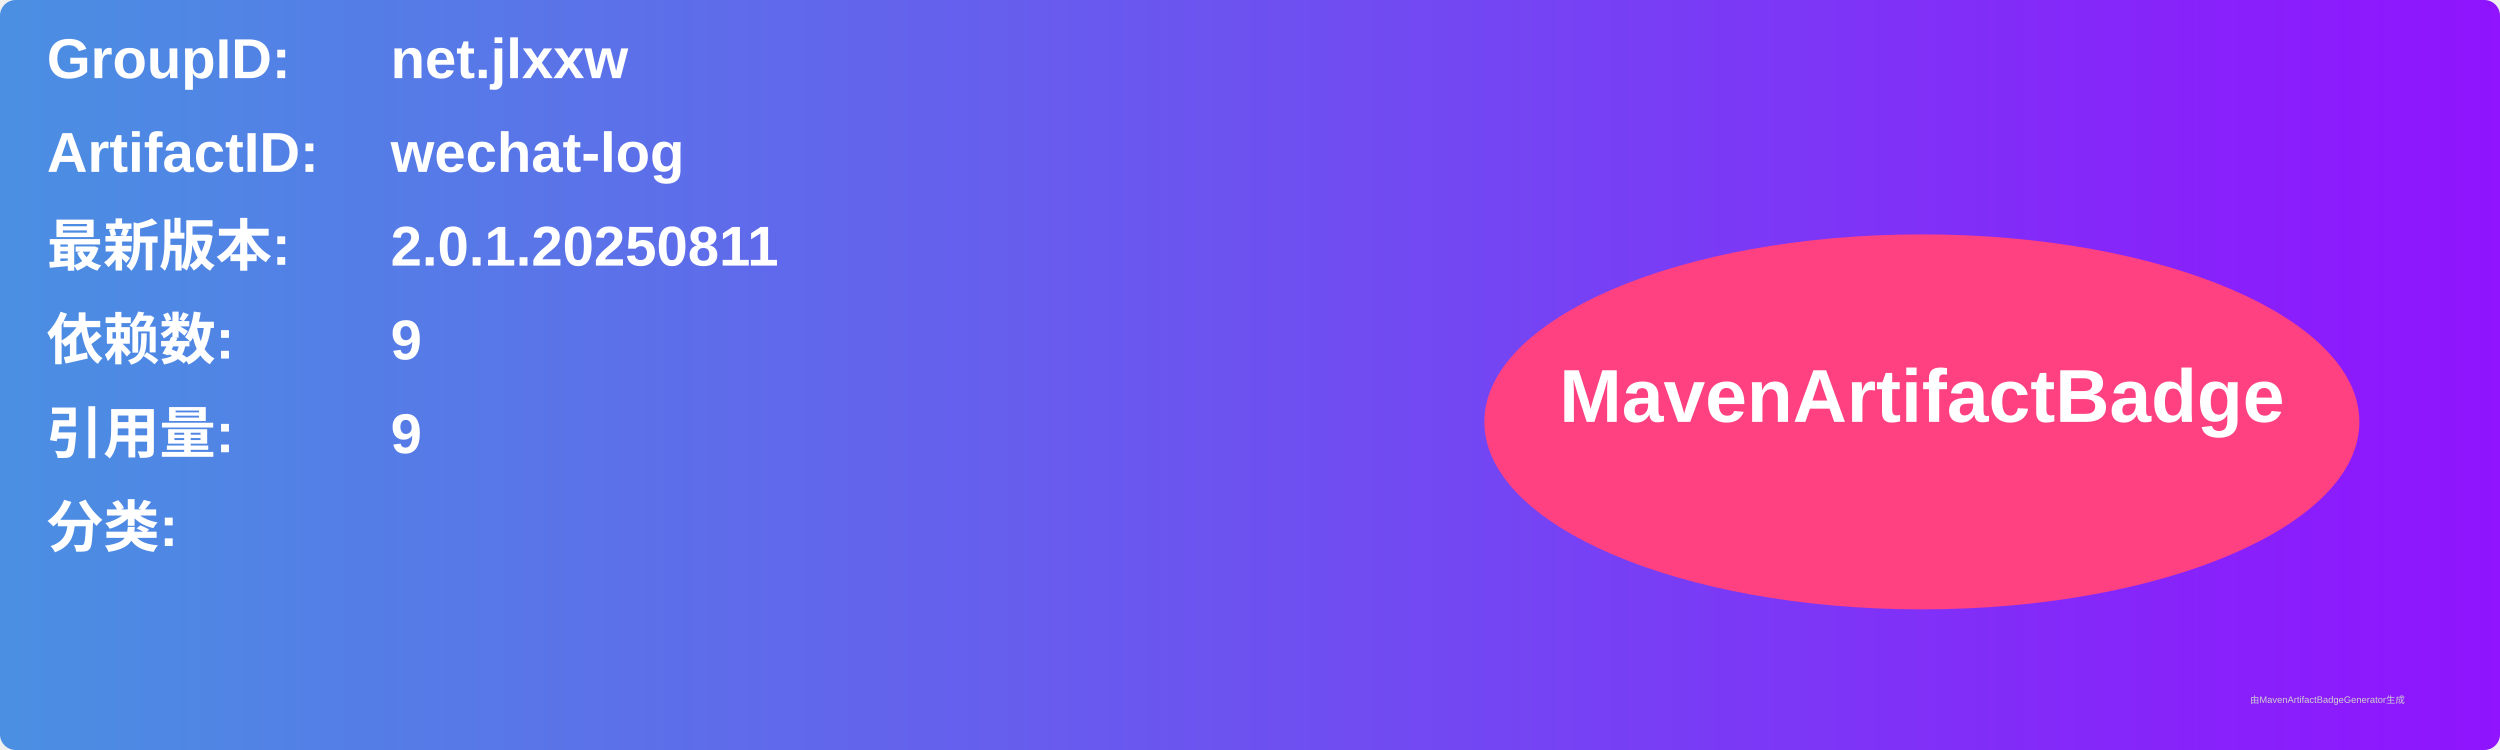
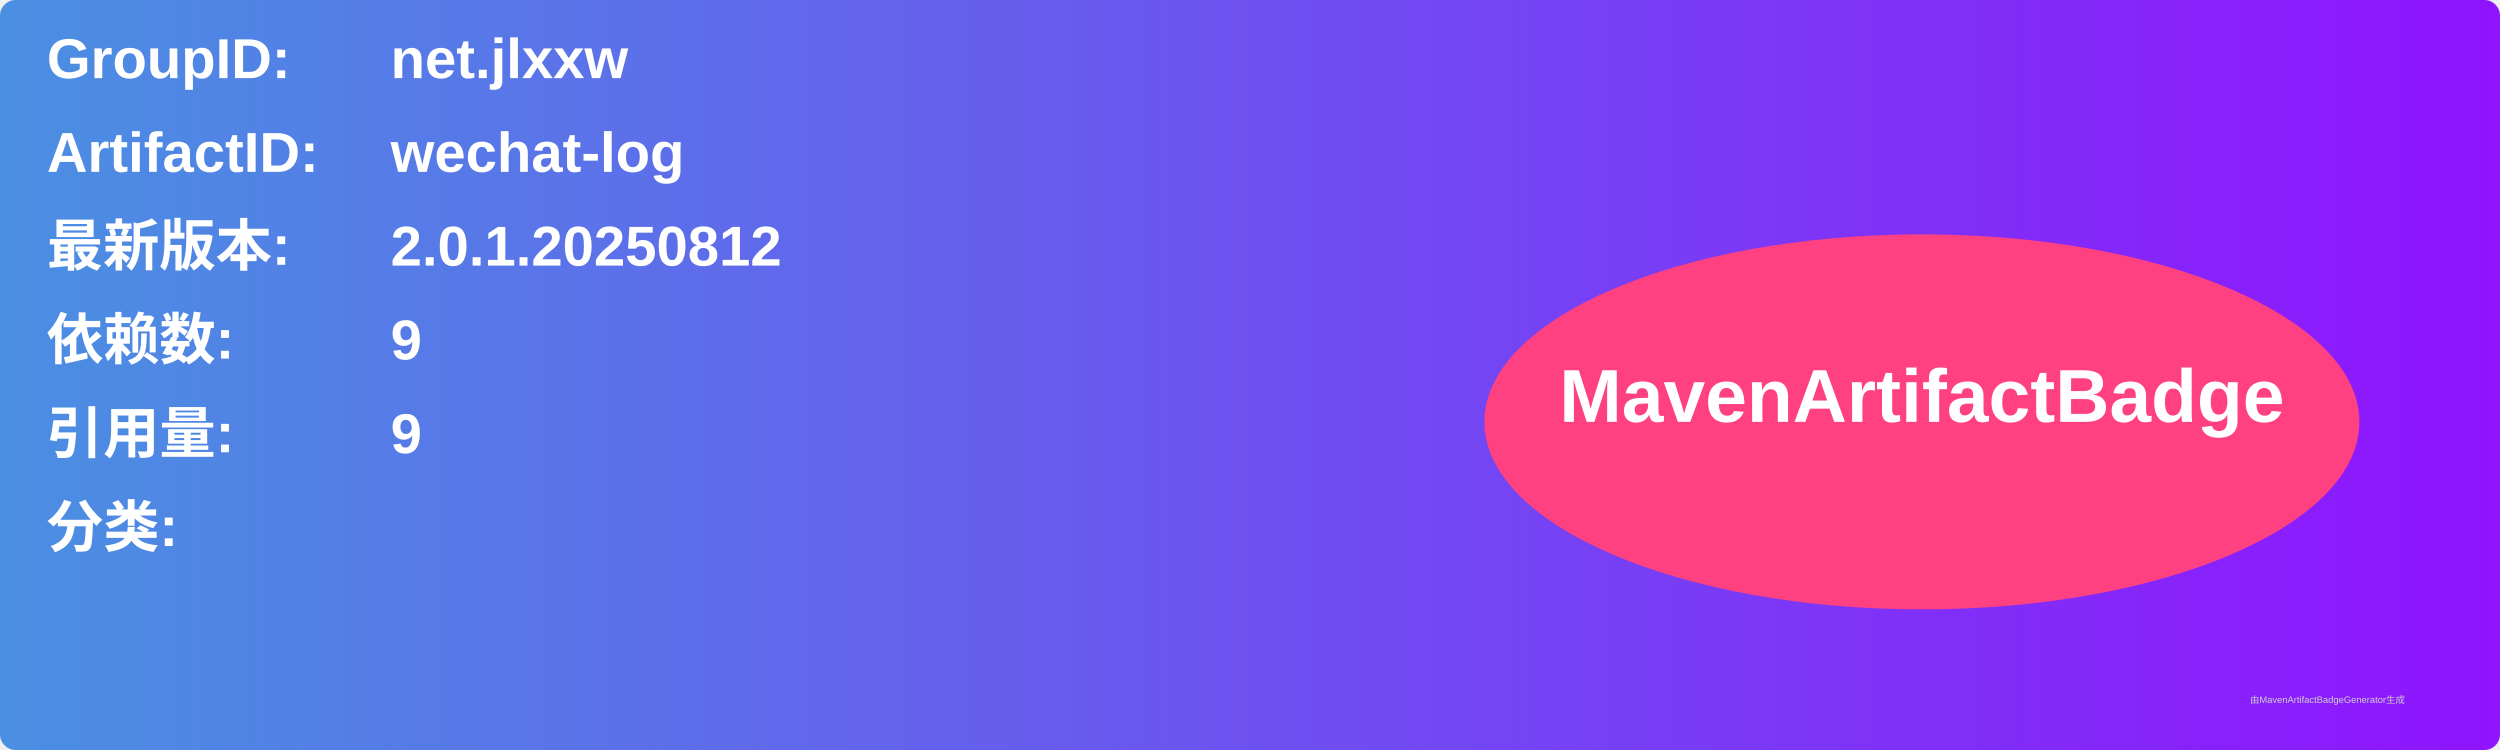
<svg xmlns="http://www.w3.org/2000/svg" width="800" height="240" viewBox="0 0 800 240">
  <linearGradient id="grad" x1="0%" y1="0%" x2="100%" y2="0%">
    <stop offset="0%" stop-color="#4a90e2" />
    <stop offset="100%" stop-color="#9013fe" />
  </linearGradient>
  <rect width="100%" height="100%" rx="5" ry="5" fill="url(#grad)" />
  <g transform="translate(15, 15)">
    <text x="0" y="10" font-family="Arial" font-size="18" fill="white" font-weight="bold" width="260">GroupID:</text>
    <text x="110" y="10" font-family="Arial" font-size="18" fill="white" font-weight="bold" width="460">net.jlxxw</text>
    <text x="0" y="40" font-family="Arial" font-size="18" fill="white" font-weight="bold" width="260">ArtifactID:</text>
    <text x="110" y="40" font-family="Arial" font-size="18" fill="white" font-weight="bold" width="460">wechat-log</text>
    <text x="0" y="70" font-family="Arial" font-size="18" fill="white" font-weight="bold">最新版本:</text>
    <text x="110" y="70" font-family="Arial" font-size="18" fill="white" font-weight="bold">
-       <tspan font-weight="bold">2.0.1.20250811</tspan>
+       <tspan font-weight="bold">2.0.1.20250812</tspan>
    </text>
    <text x="0" y="100" font-family="Arial" font-size="18" fill="white" font-weight="bold">依赖数: </text>
    <text x="110" y="100" font-family="Arial" font-size="18" fill="white">
      <tspan font-weight="bold">9</tspan>
    </text>
    <text x="0" y="130" font-family="Arial" font-size="18" fill="white" font-weight="bold">引用量: </text>
    <text x="110" y="130" font-family="Arial" font-size="18" fill="white">
      <tspan font-weight="bold">9</tspan>
    </text>
    <text x="0" y="160" font-family="Arial" font-size="18" fill="white" font-weight="bold">分类:</text>
    <text x="10" y="190" font-family="Arial" font-size="10" fill="white">
      <tspan font-weight="bold" />
    </text>
    <ellipse cx="600" cy="120" rx="140" ry="60" fill="#ff4081" />
    <text x="600" y="120" text-anchor="middle" font-family="Arial" font-size="24" fill="white" font-weight="bold">MavenArtifactBadge</text>
  </g>
  <text x="720" y="225" font-family="Arial" font-size="3" fill="#d0d0d0">由MavenArtifactBadgeGenerator生成</text>
</svg>
